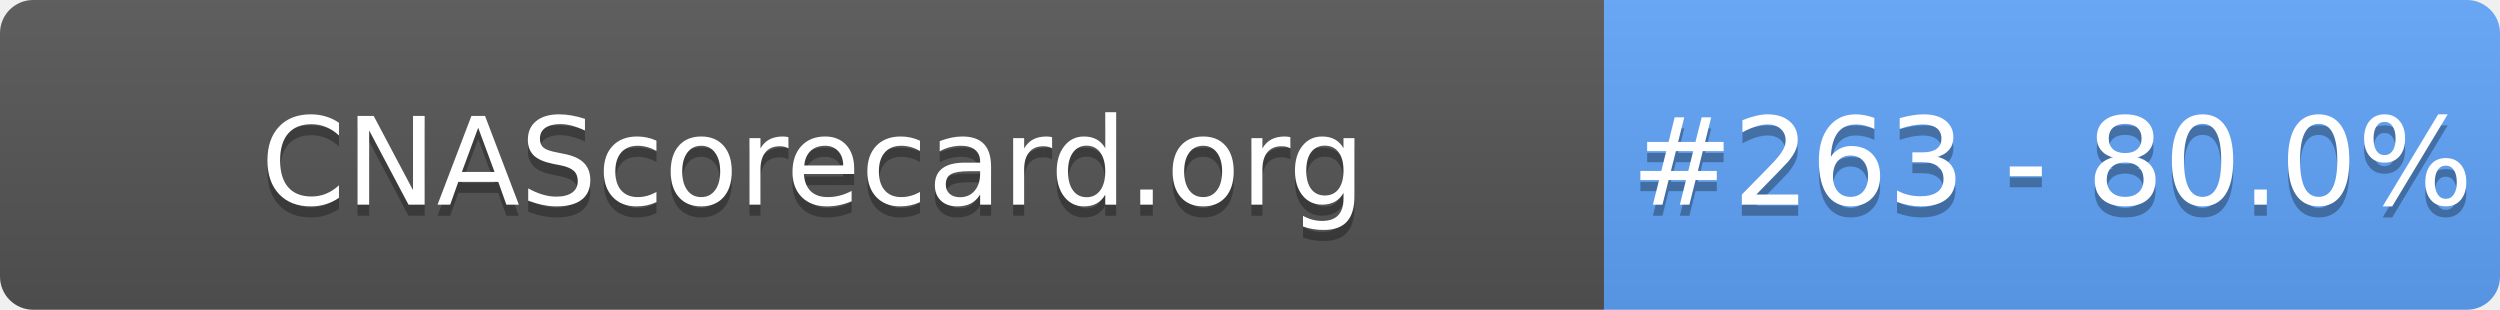
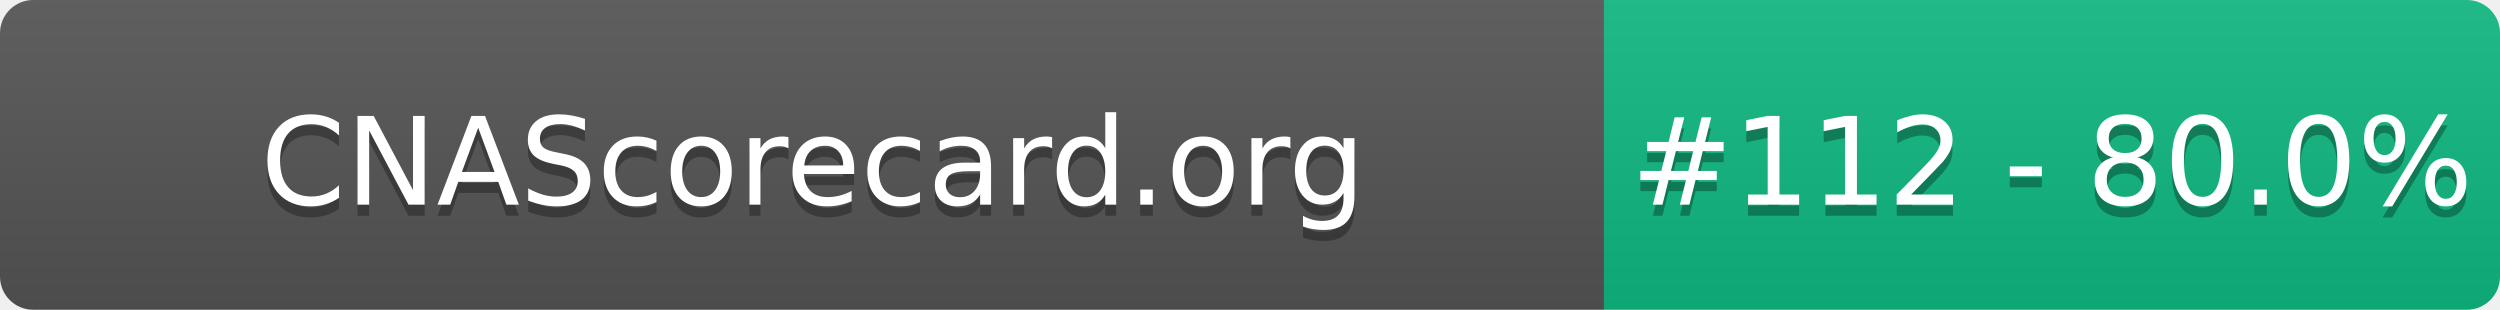
- <svg xmlns="http://www.w3.org/2000/svg" width="226" height="28" role="img" aria-label="CNAScorecard.org: #263 - 80.0%">
+ <svg xmlns="http://www.w3.org/2000/svg" width="226" height="28" role="img" aria-label="CNAScorecard.org: #112 - 80.0%">
  <linearGradient id="s" x2="0" y2="100%">
    <stop offset="0" stop-color="#bbb" stop-opacity=".1" />
    <stop offset="1" stop-opacity=".1" />
  </linearGradient>
  <clipPath id="r">
    <rect width="226" height="28" rx="3" fill="#fff" />
  </clipPath>
  <g clip-path="url(#r)">
    <rect width="145" height="28" fill="#555" />
-     <rect x="145" width="81" height="28" fill="#60A5FA" />
+     <rect x="145" width="81" height="28" fill="#10B981" />
    <rect width="226" height="28" fill="url(#s)" />
  </g>
  <g fill="#fff" text-anchor="middle" font-family="Verdana,Geneva,DejaVu Sans,sans-serif" text-rendering="geometricPrecision" font-size="110">
    <text aria-hidden="true" x="735" y="195" fill="#010101" fill-opacity=".3" transform="scale(.1)" textLength="1350">CNAScorecard.org</text>
    <text x="735" y="185" transform="scale(.1)" fill="#fff" textLength="1350">CNAScorecard.org</text>
-     <text aria-hidden="true" x="1855" y="195" fill="#010101" fill-opacity=".3" transform="scale(.1)" textLength="660">#263 - 80.0%</text>
-     <text x="1855" y="185" transform="scale(.1)" fill="#fff" textLength="660">#263 - 80.0%</text>
+     <text aria-hidden="true" x="1855" y="195" fill="#010101" fill-opacity=".3" transform="scale(.1)" textLength="660">#112 - 80.0%</text>
+     <text x="1855" y="185" transform="scale(.1)" fill="#fff" textLength="660">#112 - 80.0%</text>
  </g>
</svg>
